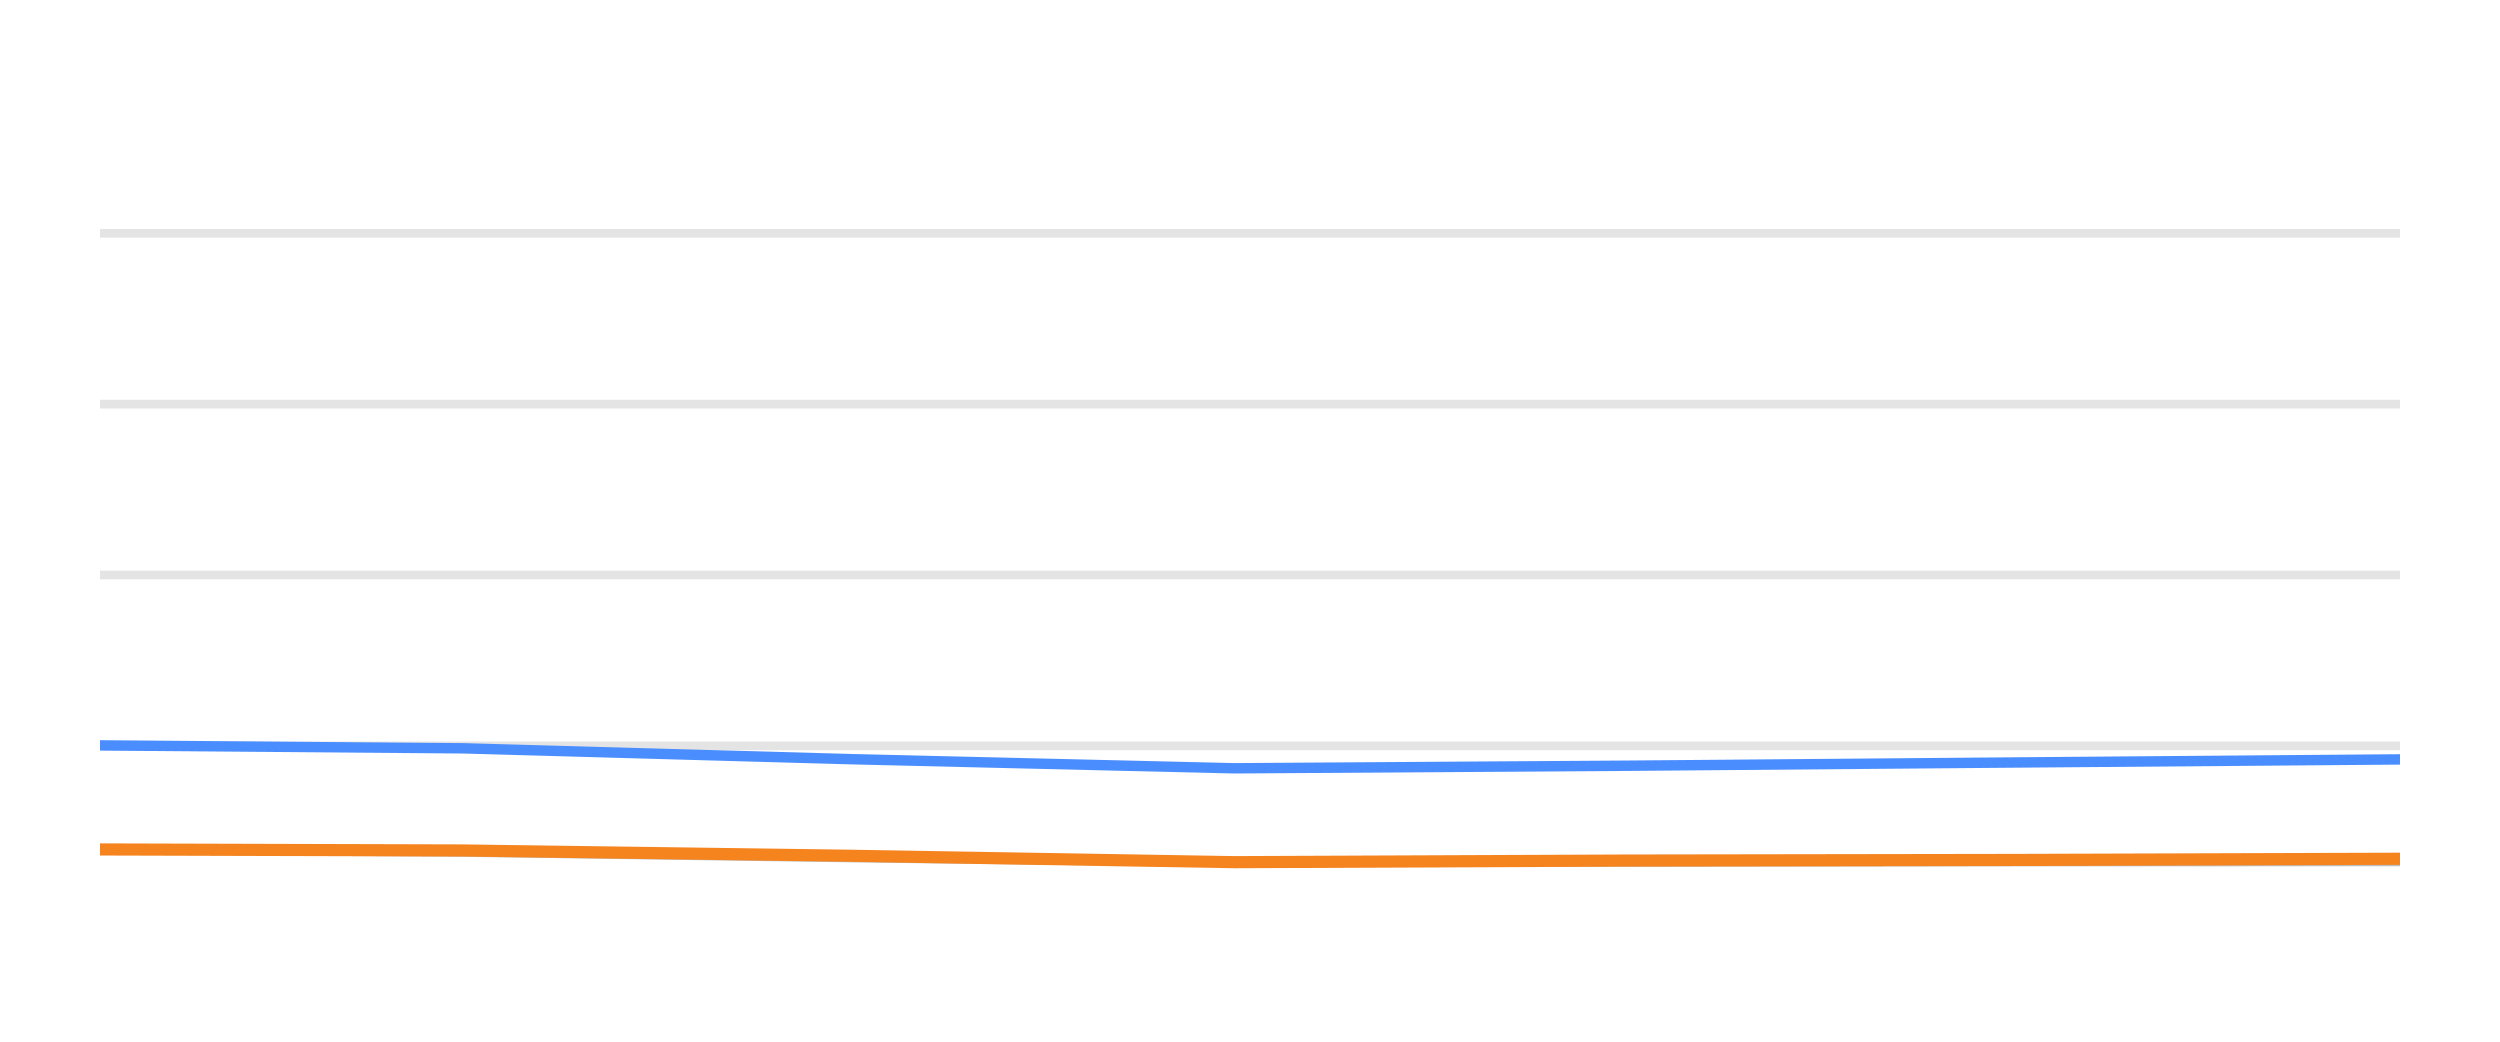
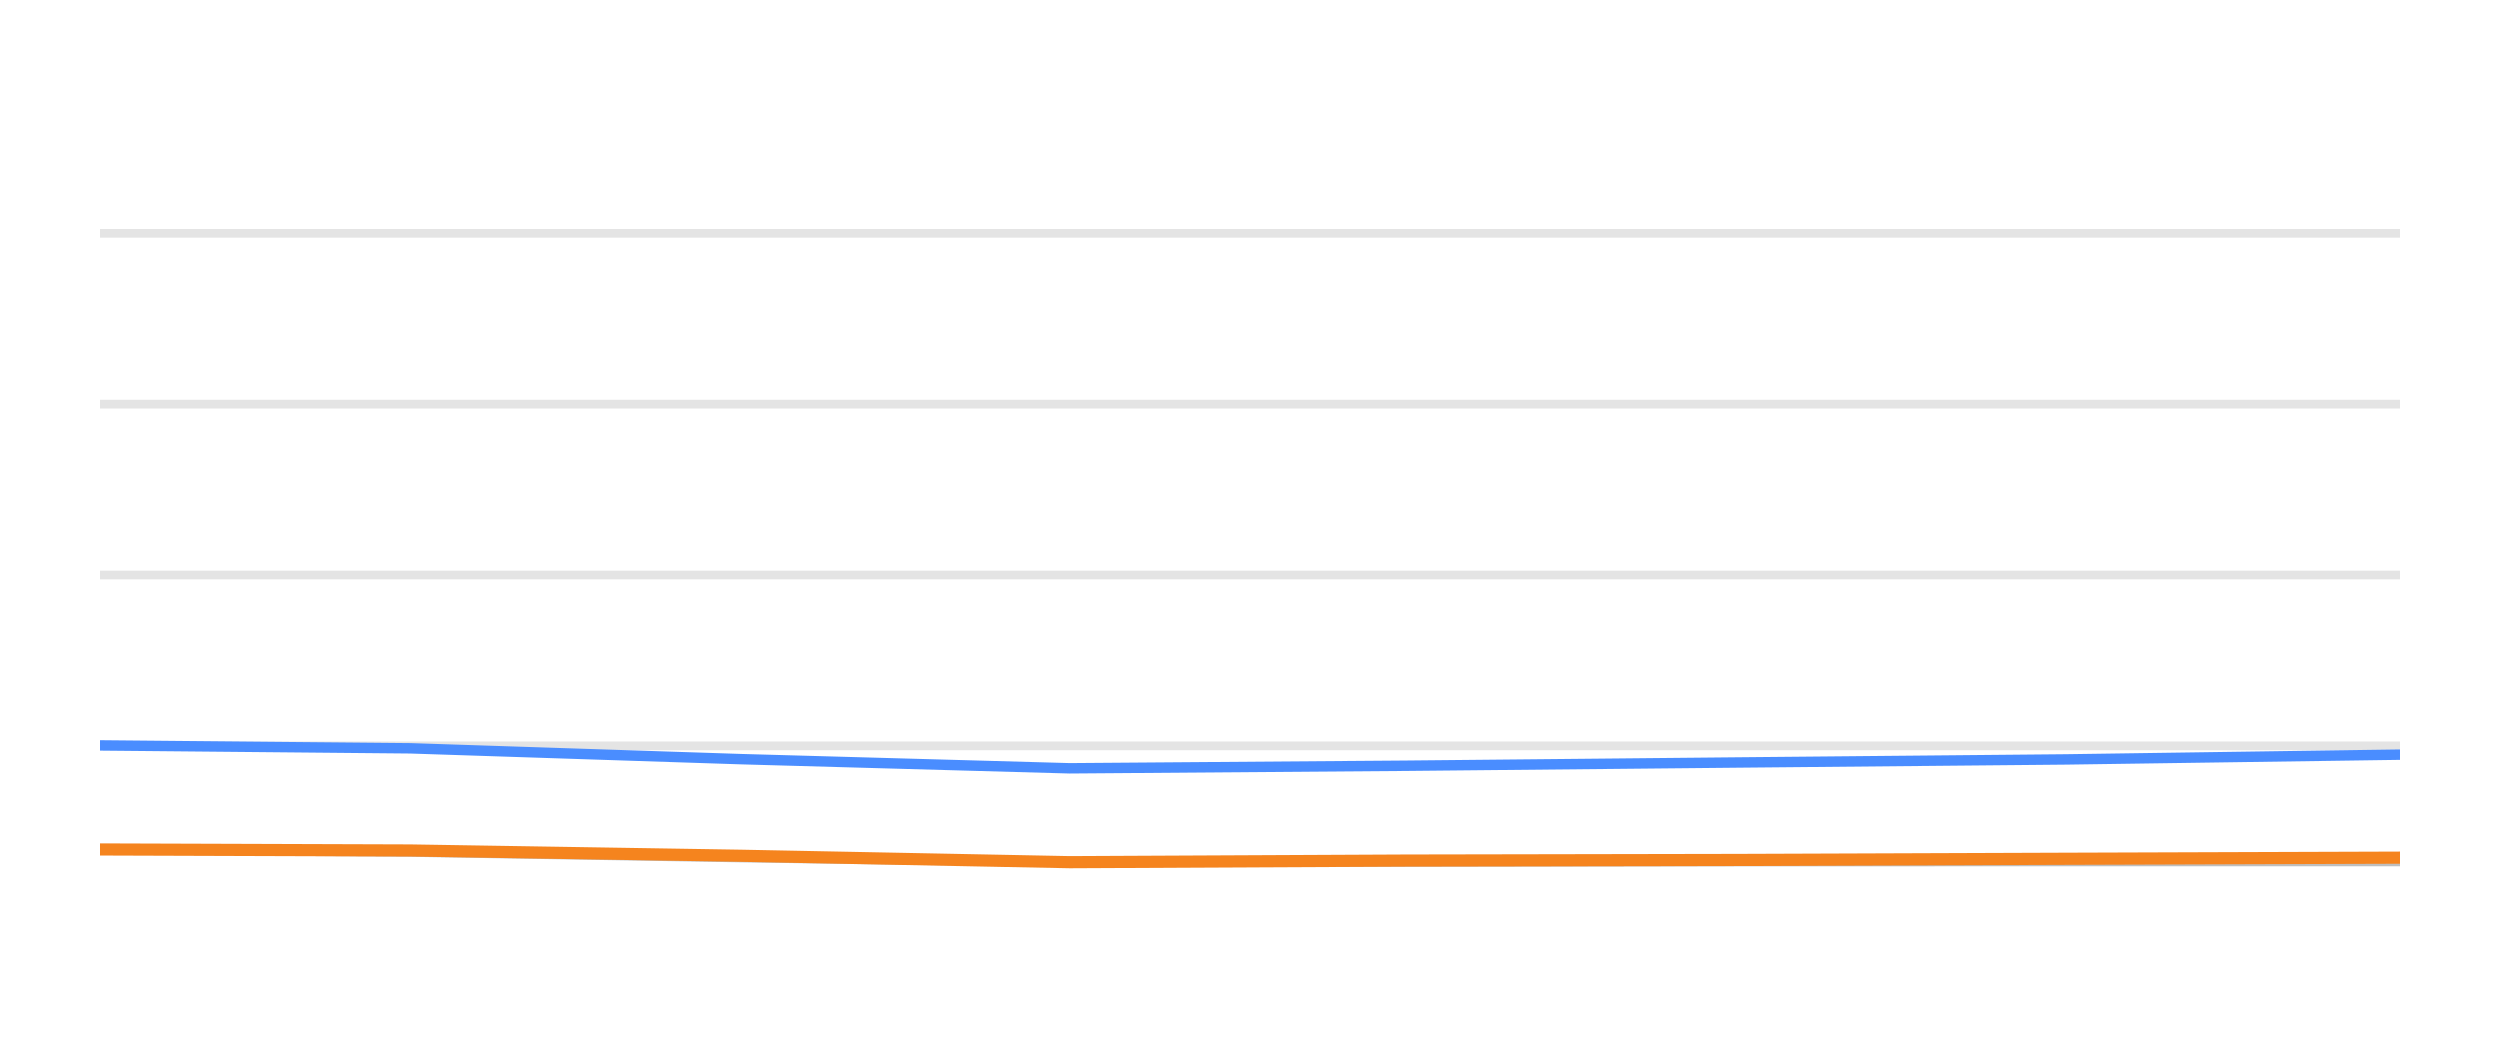
<svg xmlns="http://www.w3.org/2000/svg" width="144pt" height="60pt" viewBox="0 0 144 60" version="1.1">
  <defs>
    <style type="text/css">*{stroke-linejoin: round; stroke-linecap: butt}</style>
  </defs>
  <g id="figure_1">
    <g id="patch_1">
      <path d="M 0 60  L 144 60  L 144 0  L 0 0  L 0 60  z " style="fill: none; opacity: 0" />
    </g>
    <g id="axes_1">
      <g id="patch_2">
        <path d="M 5.76 52.8  L 138.24 52.8  L 138.24 3.6  L 5.76 3.6  L 5.76 52.8  z " style="fill: none" />
      </g>
      <g id="matplotlib.axis_1" />
      <g id="matplotlib.axis_2" />
      <g id="line2d_1">
-         <path d="M 5.76 42.96  L 138.24 42.96  " clip-path="url(#p254a297f5c)" style="fill: none; stroke: #b2b2b2; stroke-opacity: 0.35; stroke-width: 0.5; stroke-linecap: square" />
+         <path d="M 5.76 42.96  L 138.24 42.96  " clip-path="url(#pe68ae38f7e)" style="fill: none; stroke: #b2b2b2; stroke-opacity: 0.35; stroke-width: 0.5; stroke-linecap: square" />
      </g>
      <g id="line2d_2">
-         <path d="M 5.76 33.12  L 138.24 33.12  " clip-path="url(#p254a297f5c)" style="fill: none; stroke: #b2b2b2; stroke-opacity: 0.35; stroke-width: 0.5; stroke-linecap: square" />
+         <path d="M 5.76 33.12  L 138.24 33.12  " clip-path="url(#pe68ae38f7e)" style="fill: none; stroke: #b2b2b2; stroke-opacity: 0.35; stroke-width: 0.5; stroke-linecap: square" />
      </g>
      <g id="line2d_3">
-         <path d="M 5.76 23.28  L 138.24 23.28  " clip-path="url(#p254a297f5c)" style="fill: none; stroke: #b2b2b2; stroke-opacity: 0.35; stroke-width: 0.5; stroke-linecap: square" />
+         <path d="M 5.76 23.28  L 138.24 23.28  " clip-path="url(#pe68ae38f7e)" style="fill: none; stroke: #b2b2b2; stroke-opacity: 0.35; stroke-width: 0.5; stroke-linecap: square" />
      </g>
      <g id="line2d_4">
-         <path d="M 5.76 13.44  L 138.24 13.44  " clip-path="url(#p254a297f5c)" style="fill: none; stroke: #b2b2b2; stroke-opacity: 0.35; stroke-width: 0.5; stroke-linecap: square" />
+         <path d="M 5.76 13.44  L 138.24 13.44  " clip-path="url(#pe68ae38f7e)" style="fill: none; stroke: #b2b2b2; stroke-opacity: 0.35; stroke-width: 0.5; stroke-linecap: square" />
      </g>
      <g id="line2d_5">
-         <path d="M 5.76 48.908  L 26.675 49.051  L 49.008 49.371  L 71.099 49.646  L 93.708 49.627  L 116.076 49.602  L 138.24 49.597  " clip-path="url(#p254a297f5c)" style="fill: none; stroke: #bebebe; stroke-width: 0.6; stroke-linecap: round" />
+         <path d="M 5.76 48.908  L 23.639 49.051  L 42.73 49.371  L 61.615 49.646  L 80.941 49.627  L 100.063 49.602  L 119.009 49.597  L 138.24 49.597  " clip-path="url(#pe68ae38f7e)" style="fill: none; stroke: #bebebe; stroke-width: 0.6; stroke-linecap: round" />
      </g>
      <g id="line2d_6">
-         <path d="M 5.76 42.935  L 26.675 43.103  L 49.008 43.728  L 71.099 44.254  L 93.708 44.106  L 116.076 43.919  L 138.24 43.742  " clip-path="url(#p254a297f5c)" style="fill: none; stroke: #4a8dff; stroke-width: 0.6; stroke-linecap: round" />
+         <path d="M 5.76 42.935  L 23.639 43.103  L 42.73 43.728  L 61.615 44.254  L 80.941 44.106  L 100.063 43.919  L 119.009 43.742  L 138.24 43.467  " clip-path="url(#pe68ae38f7e)" style="fill: none; stroke: #4a8dff; stroke-width: 0.6; stroke-linecap: round" />
      </g>
      <g id="line2d_7">
-         <path d="M 5.76 48.928  L 26.675 48.987  L 49.008 49.292  L 71.099 49.661  L 93.708 49.568  L 116.076 49.533  L 138.24 49.464  " clip-path="url(#p254a297f5c)" style="fill: none; stroke: #f5841e; stroke-width: 0.7; stroke-linecap: round" />
+         <path d="M 5.76 48.928  L 23.639 48.987  L 42.73 49.292  L 61.615 49.661  L 80.941 49.568  L 100.063 49.533  L 119.009 49.464  L 138.24 49.4  " clip-path="url(#pe68ae38f7e)" style="fill: none; stroke: #f5841e; stroke-width: 0.7; stroke-linecap: round" />
      </g>
    </g>
  </g>
  <defs>
-     <clipPath id="p254a297f5c">
+     <clipPath id="pe68ae38f7e">
      <rect x="5.76" y="3.6" width="132.48" height="49.2" />
    </clipPath>
  </defs>
</svg>
